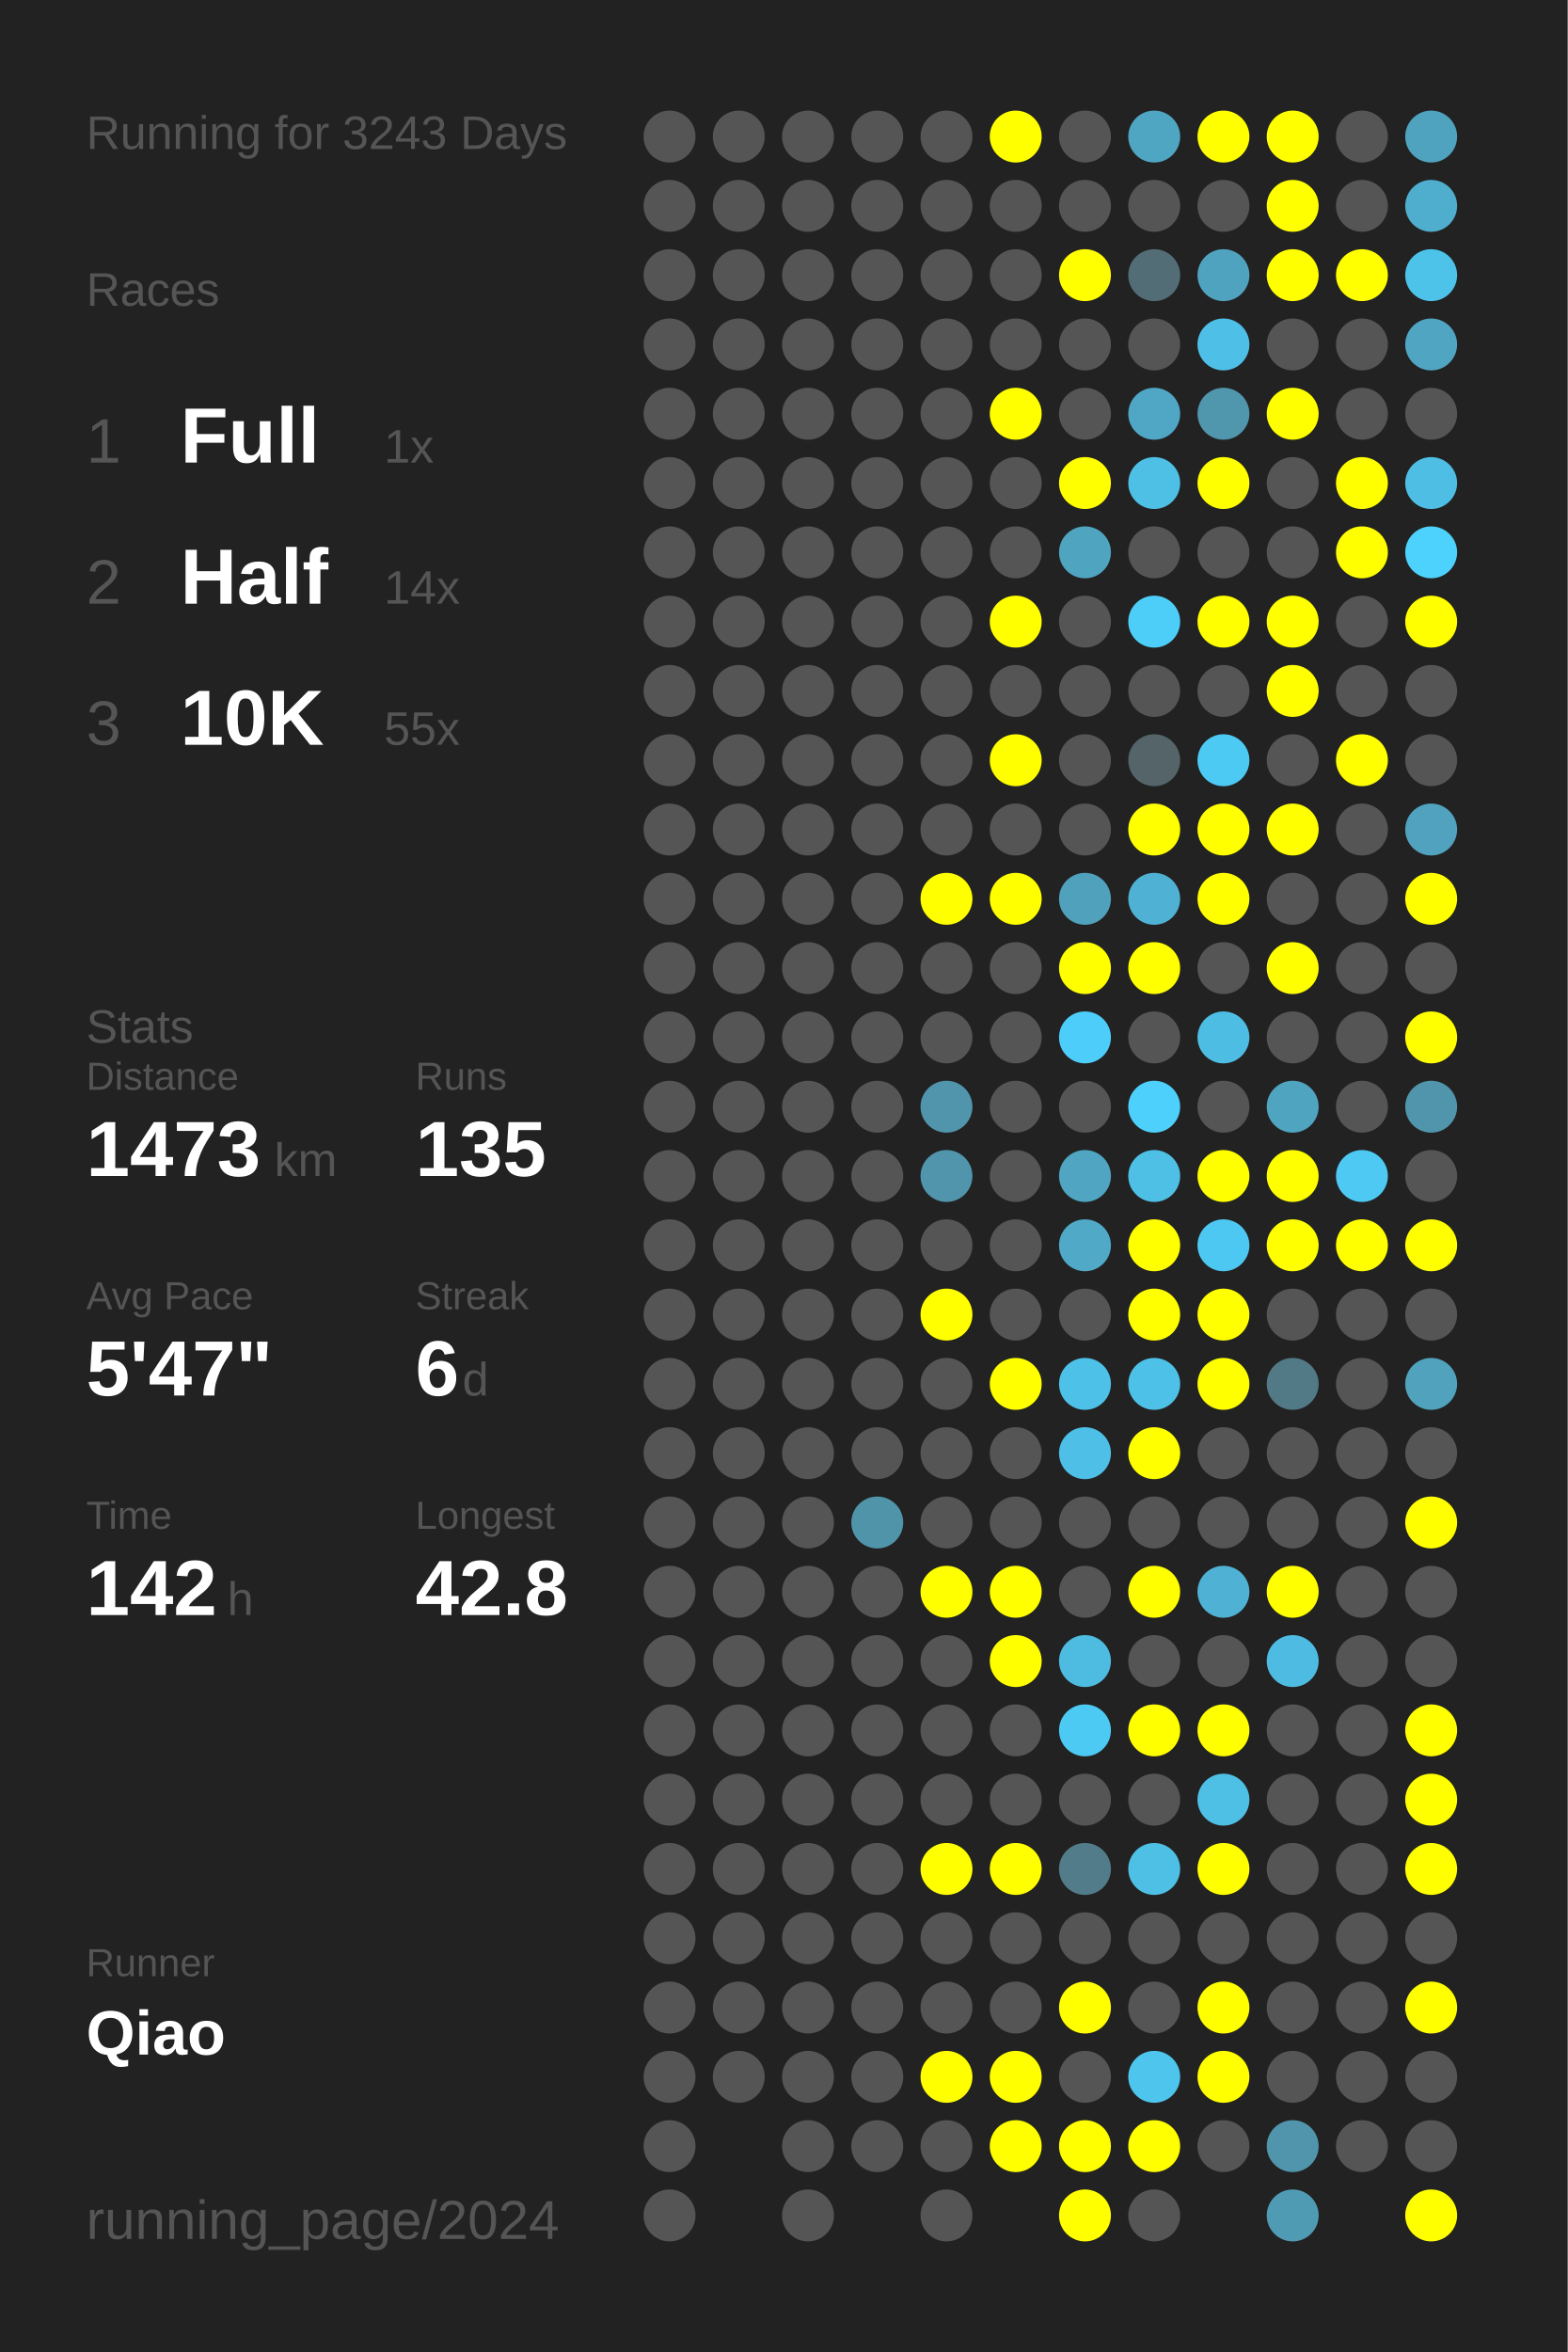
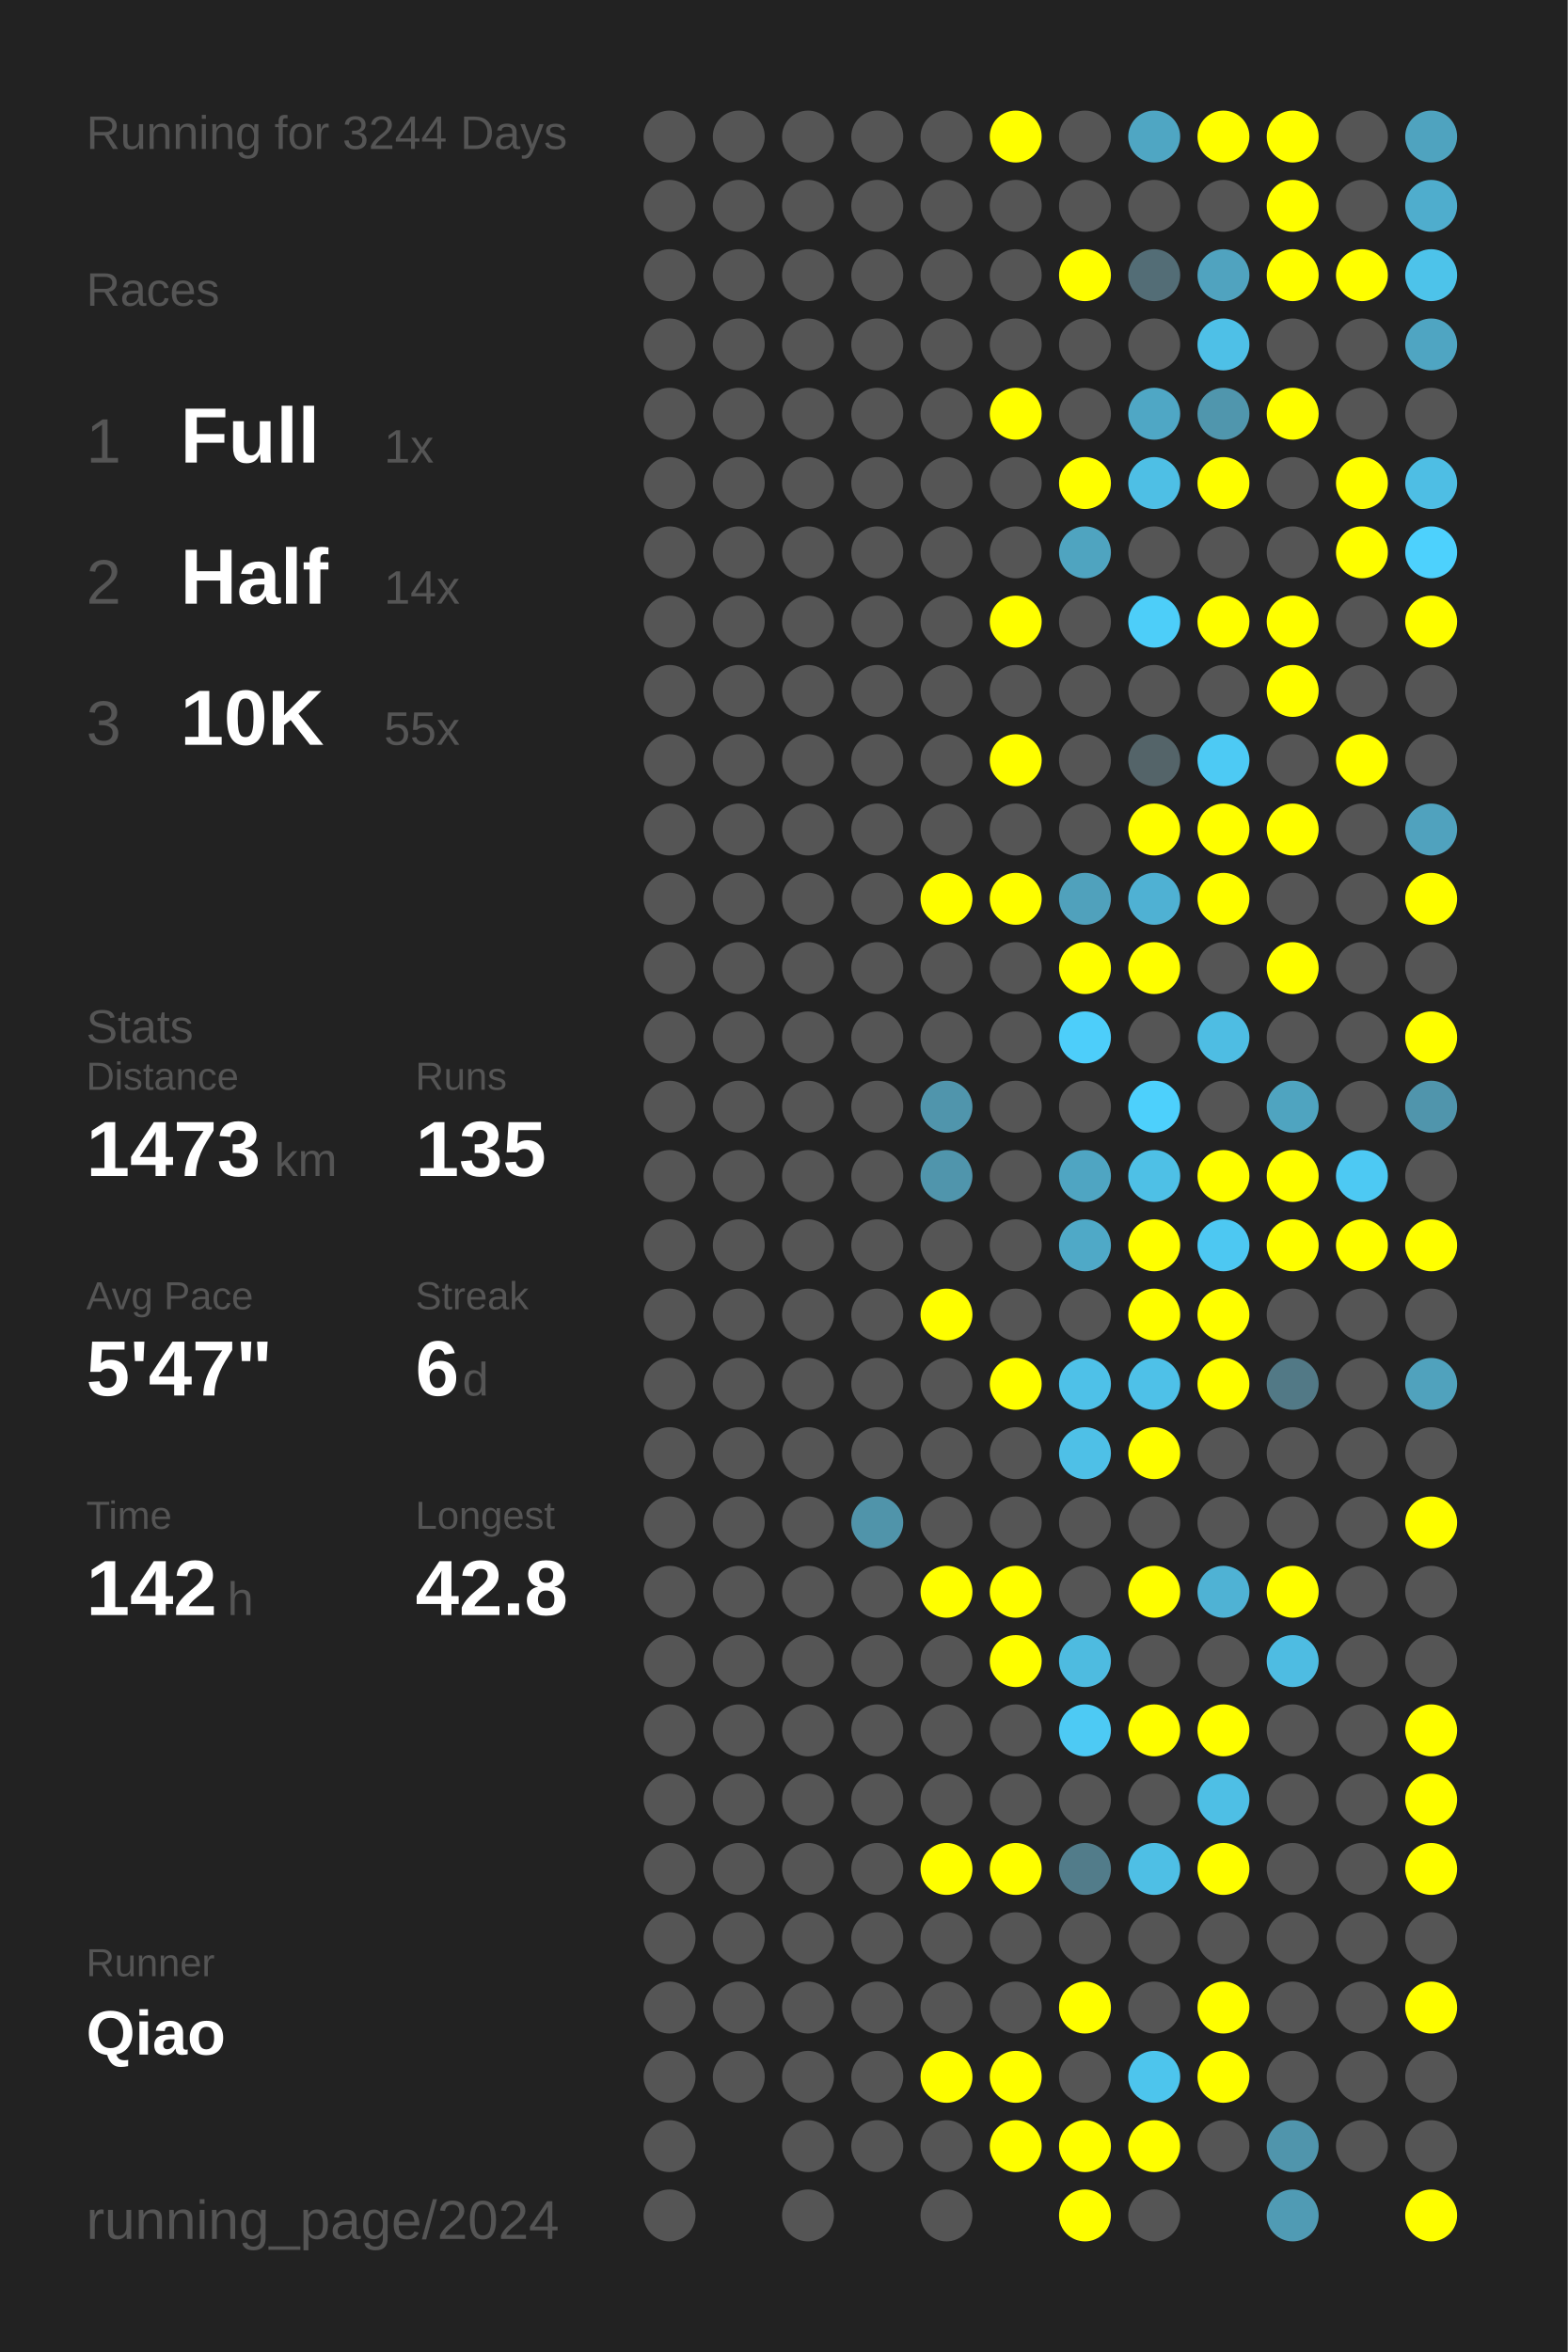
<svg xmlns="http://www.w3.org/2000/svg" baseProfile="full" height="300mm" version="1.1" viewBox="0,0,200,300" width="200mm">
  <defs />
  <rect fill="#222222" height="300" width="200" x="0" y="0" />
-   <text fill="#555555" style="font-size:6px; font-family:Arial;" x="11" y="19">Running for 3243 Days</text>
+   <text fill="#555555" style="font-size:6px; font-family:Arial;" x="11" y="19">Running for 3244 Days</text>
  <text fill="#555555" style="font-size:6px; font-family:Arial;" x="11" y="39">Races</text>
  <text fill="#555555" style="font-size:8px; font-family:Arial;" x="11" y="59">1</text>
  <text fill="#FFFFFF" style="font-size:10px; font-family:Arial; font-weight:bold;" x="23" y="59">Full</text>
  <text fill="#555555" style="font-size:6px; font-family:Arial;" x="49" y="59">1x</text>
  <text fill="#555555" style="font-size:8px; font-family:Arial;" x="11" y="77">2</text>
  <text fill="#FFFFFF" style="font-size:10px; font-family:Arial; font-weight:bold;" x="23" y="77">Half</text>
  <text fill="#555555" style="font-size:6px; font-family:Arial;" x="49" y="77">14x</text>
  <text fill="#555555" style="font-size:8px; font-family:Arial;" x="11" y="95">3</text>
  <text fill="#FFFFFF" style="font-size:10px; font-family:Arial; font-weight:bold;" x="23" y="95">10K</text>
  <text fill="#555555" style="font-size:6px; font-family:Arial;" x="49" y="95">55x</text>
  <text fill="#555555" style="font-size:6px; font-family:Arial;" x="11" y="133">Stats</text>
  <text fill="#555555" style="font-size:5px; font-family:Arial;" x="11" y="139">Distance</text>
  <text fill="#FFFFFF" style="font-size:10px; font-family:Arial; font-weight:bold;" x="11" y="150">1473</text>
  <text fill="#555555" style="font-size:6px; font-family:Arial;" x="35" y="150">km</text>
  <text fill="#555555" style="font-size:5px; font-family:Arial;" x="53" y="139">Runs</text>
  <text fill="#FFFFFF" style="font-size:10px; font-family:Arial; font-weight:bold;" x="53" y="150">135</text>
  <text fill="#555555" style="font-size:5px; font-family:Arial;" x="11" y="167">Avg Pace</text>
  <text fill="#FFFFFF" style="font-size:10px; font-family:Arial; font-weight:bold;" x="11" y="178">5'47"</text>
  <text fill="#555555" style="font-size:5px; font-family:Arial;" x="53" y="167">Streak</text>
  <text fill="#FFFFFF" style="font-size:10px; font-family:Arial; font-weight:bold;" x="53" y="178">6</text>
  <text fill="#555555" style="font-size:6px; font-family:Arial;" x="59" y="178">d</text>
  <text fill="#555555" style="font-size:5px; font-family:Arial;" x="11" y="195">Time</text>
  <text fill="#FFFFFF" style="font-size:10px; font-family:Arial; font-weight:bold;" x="11" y="206">142</text>
  <text fill="#555555" style="font-size:6px; font-family:Arial;" x="29" y="206">h</text>
  <text fill="#555555" style="font-size:5px; font-family:Arial;" x="53" y="195">Longest</text>
  <text fill="#FFFFFF" style="font-size:10px; font-family:Arial; font-weight:bold;" x="53" y="206">42.8</text>
  <text fill="#555555" style="font-size:5px; font-family:Arial;" x="11" y="252.065">Runner</text>
  <text fill="#FFFFFF" style="font-size:8px; font-family:Arial; font-weight:bold;" x="11" y="262.065">Qiao</text>
  <text fill="#555555" style="font-size:7px; font-family:Arial;" x="11" y="285.581">running_page/2024</text>
  <circle cx="85.417" cy="17.419" fill="#555555" r="3.312" />
  <circle cx="85.417" cy="26.258" fill="#555555" r="3.312" />
  <circle cx="85.417" cy="35.097" fill="#555555" r="3.312" />
  <circle cx="85.417" cy="43.935" fill="#555555" r="3.312" />
  <circle cx="85.417" cy="52.774" fill="#555555" r="3.312" />
  <circle cx="85.417" cy="61.613" fill="#555555" r="3.312" />
  <circle cx="85.417" cy="70.452" fill="#555555" r="3.312" />
  <circle cx="85.417" cy="79.29" fill="#555555" r="3.312" />
  <circle cx="85.417" cy="88.129" fill="#555555" r="3.312" />
  <circle cx="85.417" cy="96.968" fill="#555555" r="3.312" />
  <circle cx="85.417" cy="105.806" fill="#555555" r="3.312" />
  <circle cx="85.417" cy="114.645" fill="#555555" r="3.312" />
  <circle cx="85.417" cy="123.484" fill="#555555" r="3.312" />
  <circle cx="85.417" cy="132.323" fill="#555555" r="3.312" />
  <circle cx="85.417" cy="141.161" fill="#555555" r="3.312" />
  <circle cx="85.417" cy="150" fill="#555555" r="3.312" />
  <circle cx="85.417" cy="158.839" fill="#555555" r="3.312" />
  <circle cx="85.417" cy="167.677" fill="#555555" r="3.312" />
  <circle cx="85.417" cy="176.516" fill="#555555" r="3.312" />
  <circle cx="85.417" cy="185.355" fill="#555555" r="3.312" />
  <circle cx="85.417" cy="194.194" fill="#555555" r="3.312" />
  <circle cx="85.417" cy="203.032" fill="#555555" r="3.312" />
  <circle cx="85.417" cy="211.871" fill="#555555" r="3.312" />
  <circle cx="85.417" cy="220.71" fill="#555555" r="3.312" />
  <circle cx="85.417" cy="229.548" fill="#555555" r="3.312" />
  <circle cx="85.417" cy="238.387" fill="#555555" r="3.312" />
  <circle cx="85.417" cy="247.226" fill="#555555" r="3.312" />
  <circle cx="85.417" cy="256.065" fill="#555555" r="3.312" />
  <circle cx="85.417" cy="264.903" fill="#555555" r="3.312" />
  <circle cx="85.417" cy="273.742" fill="#555555" r="3.312" />
  <circle cx="85.417" cy="282.581" fill="#555555" r="3.312" />
  <circle cx="94.25" cy="17.419" fill="#555555" r="3.312" />
  <circle cx="94.25" cy="26.258" fill="#555555" r="3.312" />
  <circle cx="94.25" cy="35.097" fill="#555555" r="3.312" />
  <circle cx="94.25" cy="43.935" fill="#555555" r="3.312" />
  <circle cx="94.25" cy="52.774" fill="#555555" r="3.312" />
  <circle cx="94.25" cy="61.613" fill="#555555" r="3.312" />
  <circle cx="94.25" cy="70.452" fill="#555555" r="3.312" />
  <circle cx="94.25" cy="79.29" fill="#555555" r="3.312" />
  <circle cx="94.25" cy="88.129" fill="#555555" r="3.312" />
  <circle cx="94.25" cy="96.968" fill="#555555" r="3.312" />
  <circle cx="94.25" cy="105.806" fill="#555555" r="3.312" />
  <circle cx="94.25" cy="114.645" fill="#555555" r="3.312" />
  <circle cx="94.25" cy="123.484" fill="#555555" r="3.312" />
  <circle cx="94.25" cy="132.323" fill="#555555" r="3.312" />
  <circle cx="94.25" cy="141.161" fill="#555555" r="3.312" />
  <circle cx="94.25" cy="150" fill="#555555" r="3.312" />
  <circle cx="94.25" cy="158.839" fill="#555555" r="3.312" />
  <circle cx="94.25" cy="167.677" fill="#555555" r="3.312" />
  <circle cx="94.25" cy="176.516" fill="#555555" r="3.312" />
  <circle cx="94.25" cy="185.355" fill="#555555" r="3.312" />
  <circle cx="94.25" cy="194.194" fill="#555555" r="3.312" />
  <circle cx="94.25" cy="203.032" fill="#555555" r="3.312" />
  <circle cx="94.25" cy="211.871" fill="#555555" r="3.312" />
  <circle cx="94.25" cy="220.71" fill="#555555" r="3.312" />
  <circle cx="94.25" cy="229.548" fill="#555555" r="3.312" />
  <circle cx="94.25" cy="238.387" fill="#555555" r="3.312" />
  <circle cx="94.25" cy="247.226" fill="#555555" r="3.312" />
  <circle cx="94.25" cy="256.065" fill="#555555" r="3.312" />
  <circle cx="94.25" cy="264.903" fill="#555555" r="3.312" />
  <circle cx="103.083" cy="17.419" fill="#555555" r="3.312" />
  <circle cx="103.083" cy="26.258" fill="#555555" r="3.312" />
  <circle cx="103.083" cy="35.097" fill="#555555" r="3.312" />
  <circle cx="103.083" cy="43.935" fill="#555555" r="3.312" />
  <circle cx="103.083" cy="52.774" fill="#555555" r="3.312" />
  <circle cx="103.083" cy="61.613" fill="#555555" r="3.312" />
  <circle cx="103.083" cy="70.452" fill="#555555" r="3.312" />
  <circle cx="103.083" cy="79.29" fill="#555555" r="3.312" />
  <circle cx="103.083" cy="88.129" fill="#555555" r="3.312" />
  <circle cx="103.083" cy="96.968" fill="#555555" r="3.312" />
  <circle cx="103.083" cy="105.806" fill="#555555" r="3.312" />
  <circle cx="103.083" cy="114.645" fill="#555555" r="3.312" />
  <circle cx="103.083" cy="123.484" fill="#555555" r="3.312" />
  <circle cx="103.083" cy="132.323" fill="#555555" r="3.312" />
  <circle cx="103.083" cy="141.161" fill="#555555" r="3.312" />
  <circle cx="103.083" cy="150" fill="#555555" r="3.312" />
  <circle cx="103.083" cy="158.839" fill="#555555" r="3.312" />
  <circle cx="103.083" cy="167.677" fill="#555555" r="3.312" />
  <circle cx="103.083" cy="176.516" fill="#555555" r="3.312" />
  <circle cx="103.083" cy="185.355" fill="#555555" r="3.312" />
  <circle cx="103.083" cy="194.194" fill="#555555" r="3.312" />
  <circle cx="103.083" cy="203.032" fill="#555555" r="3.312" />
  <circle cx="103.083" cy="211.871" fill="#555555" r="3.312" />
  <circle cx="103.083" cy="220.71" fill="#555555" r="3.312" />
  <circle cx="103.083" cy="229.548" fill="#555555" r="3.312" />
  <circle cx="103.083" cy="238.387" fill="#555555" r="3.312" />
  <circle cx="103.083" cy="247.226" fill="#555555" r="3.312" />
  <circle cx="103.083" cy="256.065" fill="#555555" r="3.312" />
  <circle cx="103.083" cy="264.903" fill="#555555" r="3.312" />
  <circle cx="103.083" cy="273.742" fill="#555555" r="3.312" />
  <circle cx="103.083" cy="282.581" fill="#555555" r="3.312" />
  <circle cx="111.917" cy="17.419" fill="#555555" r="3.312" />
  <circle cx="111.917" cy="26.258" fill="#555555" r="3.312" />
  <circle cx="111.917" cy="35.097" fill="#555555" r="3.312" />
  <circle cx="111.917" cy="43.935" fill="#555555" r="3.312" />
  <circle cx="111.917" cy="52.774" fill="#555555" r="3.312" />
  <circle cx="111.917" cy="61.613" fill="#555555" r="3.312" />
  <circle cx="111.917" cy="70.452" fill="#555555" r="3.312" />
  <circle cx="111.917" cy="79.29" fill="#555555" r="3.312" />
  <circle cx="111.917" cy="88.129" fill="#555555" r="3.312" />
  <circle cx="111.917" cy="96.968" fill="#555555" r="3.312" />
  <circle cx="111.917" cy="105.806" fill="#555555" r="3.312" />
  <circle cx="111.917" cy="114.645" fill="#555555" r="3.312" />
  <circle cx="111.917" cy="123.484" fill="#555555" r="3.312" />
  <circle cx="111.917" cy="132.323" fill="#555555" r="3.312" />
  <circle cx="111.917" cy="141.161" fill="#555555" r="3.312" />
  <circle cx="111.917" cy="150" fill="#555555" r="3.312" />
  <circle cx="111.917" cy="158.839" fill="#555555" r="3.312" />
  <circle cx="111.917" cy="167.677" fill="#555555" r="3.312" />
  <circle cx="111.917" cy="176.516" fill="#555555" r="3.312" />
  <circle cx="111.917" cy="185.355" fill="#555555" r="3.312" />
  <circle cx="111.917" cy="194.194" fill="#5094aa" r="3.312" />
  <circle cx="111.917" cy="203.032" fill="#555555" r="3.312" />
  <circle cx="111.917" cy="211.871" fill="#555555" r="3.312" />
  <circle cx="111.917" cy="220.71" fill="#555555" r="3.312" />
  <circle cx="111.917" cy="229.548" fill="#555555" r="3.312" />
  <circle cx="111.917" cy="238.387" fill="#555555" r="3.312" />
  <circle cx="111.917" cy="247.226" fill="#555555" r="3.312" />
  <circle cx="111.917" cy="256.065" fill="#555555" r="3.312" />
  <circle cx="111.917" cy="264.903" fill="#555555" r="3.312" />
  <circle cx="111.917" cy="273.742" fill="#555555" r="3.312" />
  <circle cx="120.75" cy="17.419" fill="#555555" r="3.312" />
  <circle cx="120.75" cy="26.258" fill="#555555" r="3.312" />
  <circle cx="120.75" cy="35.097" fill="#555555" r="3.312" />
  <circle cx="120.75" cy="43.935" fill="#555555" r="3.312" />
  <circle cx="120.75" cy="52.774" fill="#555555" r="3.312" />
  <circle cx="120.75" cy="61.613" fill="#555555" r="3.312" />
  <circle cx="120.75" cy="70.452" fill="#555555" r="3.312" />
  <circle cx="120.75" cy="79.29" fill="#555555" r="3.312" />
  <circle cx="120.75" cy="88.129" fill="#555555" r="3.312" />
  <circle cx="120.75" cy="96.968" fill="#555555" r="3.312" />
  <circle cx="120.75" cy="105.806" fill="#555555" r="3.312" />
  <circle cx="120.75" cy="114.645" fill="#FFFF00" r="3.312" />
  <circle cx="120.75" cy="123.484" fill="#555555" r="3.312" />
  <circle cx="120.75" cy="132.323" fill="#555555" r="3.312" />
  <circle cx="120.75" cy="141.161" fill="#5095ac" r="3.312" />
  <circle cx="120.75" cy="150" fill="#5095ac" r="3.312" />
  <circle cx="120.75" cy="158.839" fill="#555555" r="3.312" />
  <circle cx="120.75" cy="167.677" fill="#FFFF00" r="3.312" />
  <circle cx="120.75" cy="176.516" fill="#555555" r="3.312" />
  <circle cx="120.75" cy="185.355" fill="#555555" r="3.312" />
  <circle cx="120.75" cy="194.194" fill="#555555" r="3.312" />
  <circle cx="120.75" cy="203.032" fill="#FFFF00" r="3.312" />
  <circle cx="120.75" cy="211.871" fill="#555555" r="3.312" />
  <circle cx="120.75" cy="220.71" fill="#555555" r="3.312" />
  <circle cx="120.75" cy="229.548" fill="#555555" r="3.312" />
  <circle cx="120.75" cy="238.387" fill="#FFFF00" r="3.312" />
  <circle cx="120.75" cy="247.226" fill="#555555" r="3.312" />
  <circle cx="120.75" cy="256.065" fill="#555555" r="3.312" />
  <circle cx="120.75" cy="264.903" fill="#FFFF00" r="3.312" />
  <circle cx="120.75" cy="273.742" fill="#555555" r="3.312" />
  <circle cx="120.75" cy="282.581" fill="#555555" r="3.312" />
  <circle cx="129.583" cy="17.419" fill="#FFFF00" r="3.312" />
  <circle cx="129.583" cy="26.258" fill="#555555" r="3.312" />
  <circle cx="129.583" cy="35.097" fill="#555555" r="3.312" />
  <circle cx="129.583" cy="43.935" fill="#555555" r="3.312" />
  <circle cx="129.583" cy="52.774" fill="#FFFF00" r="3.312" />
  <circle cx="129.583" cy="61.613" fill="#555555" r="3.312" />
  <circle cx="129.583" cy="70.452" fill="#555555" r="3.312" />
  <circle cx="129.583" cy="79.29" fill="#FFFF00" r="3.312" />
  <circle cx="129.583" cy="88.129" fill="#555555" r="3.312" />
  <circle cx="129.583" cy="96.968" fill="#FFFF00" r="3.312" />
  <circle cx="129.583" cy="105.806" fill="#555555" r="3.312" />
  <circle cx="129.583" cy="114.645" fill="#FFFF00" r="3.312" />
  <circle cx="129.583" cy="123.484" fill="#555555" r="3.312" />
  <circle cx="129.583" cy="132.323" fill="#555555" r="3.312" />
  <circle cx="129.583" cy="141.161" fill="#555555" r="3.312" />
  <circle cx="129.583" cy="150" fill="#555555" r="3.312" />
  <circle cx="129.583" cy="158.839" fill="#555555" r="3.312" />
  <circle cx="129.583" cy="167.677" fill="#555555" r="3.312" />
  <circle cx="129.583" cy="176.516" fill="#FFFF00" r="3.312" />
  <circle cx="129.583" cy="185.355" fill="#555555" r="3.312" />
  <circle cx="129.583" cy="194.194" fill="#555555" r="3.312" />
  <circle cx="129.583" cy="203.032" fill="#FFFF00" r="3.312" />
  <circle cx="129.583" cy="211.871" fill="#FFFF00" r="3.312" />
  <circle cx="129.583" cy="220.71" fill="#555555" r="3.312" />
  <circle cx="129.583" cy="229.548" fill="#555555" r="3.312" />
  <circle cx="129.583" cy="238.387" fill="#FFFF00" r="3.312" />
  <circle cx="129.583" cy="247.226" fill="#555555" r="3.312" />
  <circle cx="129.583" cy="256.065" fill="#555555" r="3.312" />
  <circle cx="129.583" cy="264.903" fill="#FFFF00" r="3.312" />
  <circle cx="129.583" cy="273.742" fill="#FFFF00" r="3.312" />
  <circle cx="138.417" cy="17.419" fill="#555555" r="3.312" />
  <circle cx="138.417" cy="26.258" fill="#555555" r="3.312" />
  <circle cx="138.417" cy="35.097" fill="#FFFF00" r="3.312" />
  <circle cx="138.417" cy="43.935" fill="#555555" r="3.312" />
  <circle cx="138.417" cy="52.774" fill="#555555" r="3.312" />
  <circle cx="138.417" cy="61.613" fill="#FFFF00" r="3.312" />
  <circle cx="138.417" cy="70.452" fill="#4fa4c0" r="3.312" />
  <circle cx="138.417" cy="79.29" fill="#555555" r="3.312" />
  <circle cx="138.417" cy="88.129" fill="#555555" r="3.312" />
  <circle cx="138.417" cy="96.968" fill="#555555" r="3.312" />
  <circle cx="138.417" cy="105.806" fill="#555555" r="3.312" />
  <circle cx="138.417" cy="114.645" fill="#50a1bc" r="3.312" />
  <circle cx="138.417" cy="123.484" fill="#FFFF00" r="3.312" />
  <circle cx="138.417" cy="132.323" fill="#4dcefa" r="3.312" />
  <circle cx="138.417" cy="141.161" fill="#555555" r="3.312" />
  <circle cx="138.417" cy="150" fill="#4fa5c2" r="3.312" />
  <circle cx="138.417" cy="158.839" fill="#4fa9c7" r="3.312" />
  <circle cx="138.417" cy="167.677" fill="#555555" r="3.312" />
  <circle cx="138.417" cy="176.516" fill="#4ec1e8" r="3.312" />
  <circle cx="138.417" cy="185.355" fill="#4ec0e7" r="3.312" />
  <circle cx="138.417" cy="194.194" fill="#555555" r="3.312" />
  <circle cx="138.417" cy="203.032" fill="#555555" r="3.312" />
  <circle cx="138.417" cy="211.871" fill="#4ebbe0" r="3.312" />
  <circle cx="138.417" cy="220.71" fill="#4dcaf4" r="3.312" />
  <circle cx="138.417" cy="229.548" fill="#555555" r="3.312" />
  <circle cx="138.417" cy="238.387" fill="#527c8a" r="3.312" />
  <circle cx="138.417" cy="247.226" fill="#555555" r="3.312" />
  <circle cx="138.417" cy="256.065" fill="#FFFF00" r="3.312" />
  <circle cx="138.417" cy="264.903" fill="#555555" r="3.312" />
  <circle cx="138.417" cy="273.742" fill="#FFFF00" r="3.312" />
  <circle cx="138.417" cy="282.581" fill="#FFFF00" r="3.312" />
  <circle cx="147.25" cy="17.419" fill="#4fa6c3" r="3.312" />
  <circle cx="147.25" cy="26.258" fill="#555555" r="3.312" />
  <circle cx="147.25" cy="35.097" fill="#536d76" r="3.312" />
  <circle cx="147.25" cy="43.935" fill="#555555" r="3.312" />
  <circle cx="147.25" cy="52.774" fill="#4fa7c5" r="3.312" />
  <circle cx="147.25" cy="61.613" fill="#4ebfe5" r="3.312" />
  <circle cx="147.25" cy="70.452" fill="#555555" r="3.312" />
  <circle cx="147.25" cy="79.29" fill="#4dcef9" r="3.312" />
  <circle cx="147.25" cy="88.129" fill="#555555" r="3.312" />
  <circle cx="147.25" cy="96.968" fill="#546469" r="3.312" />
  <circle cx="147.25" cy="105.806" fill="#FFFF00" r="3.312" />
  <circle cx="147.25" cy="114.645" fill="#4fb1d3" r="3.312" />
  <circle cx="147.25" cy="123.484" fill="#FFFF00" r="3.312" />
  <circle cx="147.25" cy="132.323" fill="#555555" r="3.312" />
  <circle cx="147.25" cy="141.161" fill="#4dd0fc" r="3.312" />
  <circle cx="147.25" cy="150" fill="#4ec0e6" r="3.312" />
  <circle cx="147.25" cy="158.839" fill="#FFFF00" r="3.312" />
  <circle cx="147.25" cy="167.677" fill="#FFFF00" r="3.312" />
  <circle cx="147.25" cy="176.516" fill="#4ec1e8" r="3.312" />
  <circle cx="147.25" cy="185.355" fill="#FFFF00" r="3.312" />
  <circle cx="147.25" cy="194.194" fill="#555555" r="3.312" />
  <circle cx="147.25" cy="203.032" fill="#FFFF00" r="3.312" />
  <circle cx="147.25" cy="211.871" fill="#555555" r="3.312" />
  <circle cx="147.25" cy="220.71" fill="#FFFF00" r="3.312" />
  <circle cx="147.25" cy="229.548" fill="#555555" r="3.312" />
  <circle cx="147.25" cy="238.387" fill="#4ebfe5" r="3.312" />
  <circle cx="147.25" cy="247.226" fill="#555555" r="3.312" />
  <circle cx="147.25" cy="256.065" fill="#555555" r="3.312" />
  <circle cx="147.25" cy="264.903" fill="#4dc5ed" r="3.312" />
  <circle cx="147.25" cy="273.742" fill="#FFFF00" r="3.312" />
  <circle cx="147.25" cy="282.581" fill="#555555" r="3.312" />
  <circle cx="156.083" cy="17.419" fill="#FFFF00" r="3.312" />
  <circle cx="156.083" cy="26.258" fill="#555555" r="3.312" />
  <circle cx="156.083" cy="35.097" fill="#50a3bf" r="3.312" />
  <circle cx="156.083" cy="43.935" fill="#4ec0e7" r="3.312" />
  <circle cx="156.083" cy="52.774" fill="#5096ad" r="3.312" />
  <circle cx="156.083" cy="61.613" fill="#FFFF00" r="3.312" />
  <circle cx="156.083" cy="70.452" fill="#555555" r="3.312" />
  <circle cx="156.083" cy="79.29" fill="#FFFF00" r="3.312" />
  <circle cx="156.083" cy="88.129" fill="#555555" r="3.312" />
  <circle cx="156.083" cy="96.968" fill="#4dcaf4" r="3.312" />
  <circle cx="156.083" cy="105.806" fill="#FFFF00" r="3.312" />
  <circle cx="156.083" cy="114.645" fill="#FFFF00" r="3.312" />
  <circle cx="156.083" cy="123.484" fill="#555555" r="3.312" />
  <circle cx="156.083" cy="132.323" fill="#4ebde3" r="3.312" />
  <circle cx="156.083" cy="141.161" fill="#555555" r="3.312" />
  <circle cx="156.083" cy="150" fill="#FFFF00" r="3.312" />
  <circle cx="156.083" cy="158.839" fill="#4dc8f2" r="3.312" />
  <circle cx="156.083" cy="167.677" fill="#FFFF00" r="3.312" />
  <circle cx="156.083" cy="176.516" fill="#FFFF00" r="3.312" />
  <circle cx="156.083" cy="185.355" fill="#555555" r="3.312" />
  <circle cx="156.083" cy="194.194" fill="#555555" r="3.312" />
  <circle cx="156.083" cy="203.032" fill="#4fb2d4" r="3.312" />
  <circle cx="156.083" cy="211.871" fill="#555555" r="3.312" />
  <circle cx="156.083" cy="220.71" fill="#FFFF00" r="3.312" />
  <circle cx="156.083" cy="229.548" fill="#4ebfe5" r="3.312" />
  <circle cx="156.083" cy="238.387" fill="#FFFF00" r="3.312" />
  <circle cx="156.083" cy="247.226" fill="#555555" r="3.312" />
  <circle cx="156.083" cy="256.065" fill="#FFFF00" r="3.312" />
  <circle cx="156.083" cy="264.903" fill="#FFFF00" r="3.312" />
  <circle cx="156.083" cy="273.742" fill="#555555" r="3.312" />
  <circle cx="164.917" cy="17.419" fill="#FFFF00" r="3.312" />
  <circle cx="164.917" cy="26.258" fill="#FFFF00" r="3.312" />
  <circle cx="164.917" cy="35.097" fill="#FFFF00" r="3.312" />
  <circle cx="164.917" cy="43.935" fill="#555555" r="3.312" />
  <circle cx="164.917" cy="52.774" fill="#FFFF00" r="3.312" />
  <circle cx="164.917" cy="61.613" fill="#555555" r="3.312" />
  <circle cx="164.917" cy="70.452" fill="#555555" r="3.312" />
  <circle cx="164.917" cy="79.29" fill="#FFFF00" r="3.312" />
  <circle cx="164.917" cy="88.129" fill="#FFFF00" r="3.312" />
  <circle cx="164.917" cy="96.968" fill="#555555" r="3.312" />
  <circle cx="164.917" cy="105.806" fill="#FFFF00" r="3.312" />
  <circle cx="164.917" cy="114.645" fill="#555555" r="3.312" />
  <circle cx="164.917" cy="123.484" fill="#FFFF00" r="3.312" />
  <circle cx="164.917" cy="132.323" fill="#555555" r="3.312" />
  <circle cx="164.917" cy="141.161" fill="#4fa4c0" r="3.312" />
  <circle cx="164.917" cy="150" fill="#FFFF00" r="3.312" />
  <circle cx="164.917" cy="158.839" fill="#FFFF00" r="3.312" />
  <circle cx="164.917" cy="167.677" fill="#555555" r="3.312" />
  <circle cx="164.917" cy="176.516" fill="#527986" r="3.312" />
  <circle cx="164.917" cy="185.355" fill="#555555" r="3.312" />
  <circle cx="164.917" cy="194.194" fill="#555555" r="3.312" />
  <circle cx="164.917" cy="203.032" fill="#FFFF00" r="3.312" />
  <circle cx="164.917" cy="211.871" fill="#4ebce2" r="3.312" />
  <circle cx="164.917" cy="220.71" fill="#555555" r="3.312" />
  <circle cx="164.917" cy="229.548" fill="#555555" r="3.312" />
  <circle cx="164.917" cy="238.387" fill="#555555" r="3.312" />
  <circle cx="164.917" cy="247.226" fill="#555555" r="3.312" />
  <circle cx="164.917" cy="256.065" fill="#555555" r="3.312" />
  <circle cx="164.917" cy="264.903" fill="#555555" r="3.312" />
  <circle cx="164.917" cy="273.742" fill="#5095ac" r="3.312" />
  <circle cx="164.917" cy="282.581" fill="#509bb4" r="3.312" />
  <circle cx="173.75" cy="17.419" fill="#555555" r="3.312" />
  <circle cx="173.75" cy="26.258" fill="#555555" r="3.312" />
  <circle cx="173.75" cy="35.097" fill="#FFFF00" r="3.312" />
  <circle cx="173.75" cy="43.935" fill="#555555" r="3.312" />
  <circle cx="173.75" cy="52.774" fill="#555555" r="3.312" />
  <circle cx="173.75" cy="61.613" fill="#FFFF00" r="3.312" />
  <circle cx="173.75" cy="70.452" fill="#FFFF00" r="3.312" />
  <circle cx="173.75" cy="79.29" fill="#555555" r="3.312" />
  <circle cx="173.75" cy="88.129" fill="#555555" r="3.312" />
  <circle cx="173.75" cy="96.968" fill="#FFFF00" r="3.312" />
  <circle cx="173.75" cy="105.806" fill="#555555" r="3.312" />
  <circle cx="173.75" cy="114.645" fill="#555555" r="3.312" />
  <circle cx="173.75" cy="123.484" fill="#555555" r="3.312" />
  <circle cx="173.75" cy="132.323" fill="#555555" r="3.312" />
  <circle cx="173.75" cy="141.161" fill="#555555" r="3.312" />
  <circle cx="173.75" cy="150" fill="#4dc9f3" r="3.312" />
  <circle cx="173.75" cy="158.839" fill="#FFFF00" r="3.312" />
  <circle cx="173.75" cy="167.677" fill="#555555" r="3.312" />
  <circle cx="173.75" cy="176.516" fill="#555555" r="3.312" />
  <circle cx="173.75" cy="185.355" fill="#555555" r="3.312" />
  <circle cx="173.75" cy="194.194" fill="#555555" r="3.312" />
  <circle cx="173.75" cy="203.032" fill="#555555" r="3.312" />
  <circle cx="173.75" cy="211.871" fill="#555555" r="3.312" />
  <circle cx="173.75" cy="220.71" fill="#555555" r="3.312" />
  <circle cx="173.75" cy="229.548" fill="#555555" r="3.312" />
  <circle cx="173.75" cy="238.387" fill="#555555" r="3.312" />
  <circle cx="173.75" cy="247.226" fill="#555555" r="3.312" />
  <circle cx="173.75" cy="256.065" fill="#555555" r="3.312" />
  <circle cx="173.75" cy="264.903" fill="#555555" r="3.312" />
  <circle cx="173.75" cy="273.742" fill="#555555" r="3.312" />
  <circle cx="182.583" cy="17.419" fill="#4fa3bf" r="3.312" />
  <circle cx="182.583" cy="26.258" fill="#4fadcd" r="3.312" />
  <circle cx="182.583" cy="35.097" fill="#4dc3ea" r="3.312" />
  <circle cx="182.583" cy="43.935" fill="#4fa5c2" r="3.312" />
  <circle cx="182.583" cy="52.774" fill="#555555" r="3.312" />
  <circle cx="182.583" cy="61.613" fill="#4ebee4" r="3.312" />
  <circle cx="182.583" cy="70.452" fill="#4dd1fd" r="3.312" />
  <circle cx="182.583" cy="79.29" fill="#FFFF00" r="3.312" />
  <circle cx="182.583" cy="88.129" fill="#555555" r="3.312" />
  <circle cx="182.583" cy="96.968" fill="#555555" r="3.312" />
  <circle cx="182.583" cy="105.806" fill="#50a2be" r="3.312" />
  <circle cx="182.583" cy="114.645" fill="#FFFF00" r="3.312" />
  <circle cx="182.583" cy="123.484" fill="#555555" r="3.312" />
  <circle cx="182.583" cy="132.323" fill="#FFFF00" r="3.312" />
  <circle cx="182.583" cy="141.161" fill="#5095ac" r="3.312" />
  <circle cx="182.583" cy="150" fill="#555555" r="3.312" />
  <circle cx="182.583" cy="158.839" fill="#FFFF00" r="3.312" />
  <circle cx="182.583" cy="167.677" fill="#555555" r="3.312" />
  <circle cx="182.583" cy="176.516" fill="#50a2bd" r="3.312" />
  <circle cx="182.583" cy="185.355" fill="#555555" r="3.312" />
  <circle cx="182.583" cy="194.194" fill="#FFFF00" r="3.312" />
  <circle cx="182.583" cy="203.032" fill="#555555" r="3.312" />
  <circle cx="182.583" cy="211.871" fill="#555555" r="3.312" />
  <circle cx="182.583" cy="220.71" fill="#FFFF00" r="3.312" />
  <circle cx="182.583" cy="229.548" fill="#FFFF00" r="3.312" />
  <circle cx="182.583" cy="238.387" fill="#FFFF00" r="3.312" />
  <circle cx="182.583" cy="247.226" fill="#555555" r="3.312" />
  <circle cx="182.583" cy="256.065" fill="#FFFF00" r="3.312" />
  <circle cx="182.583" cy="264.903" fill="#555555" r="3.312" />
  <circle cx="182.583" cy="273.742" fill="#555555" r="3.312" />
  <circle cx="182.583" cy="282.581" fill="#FFFF00" r="3.312" />
</svg>
